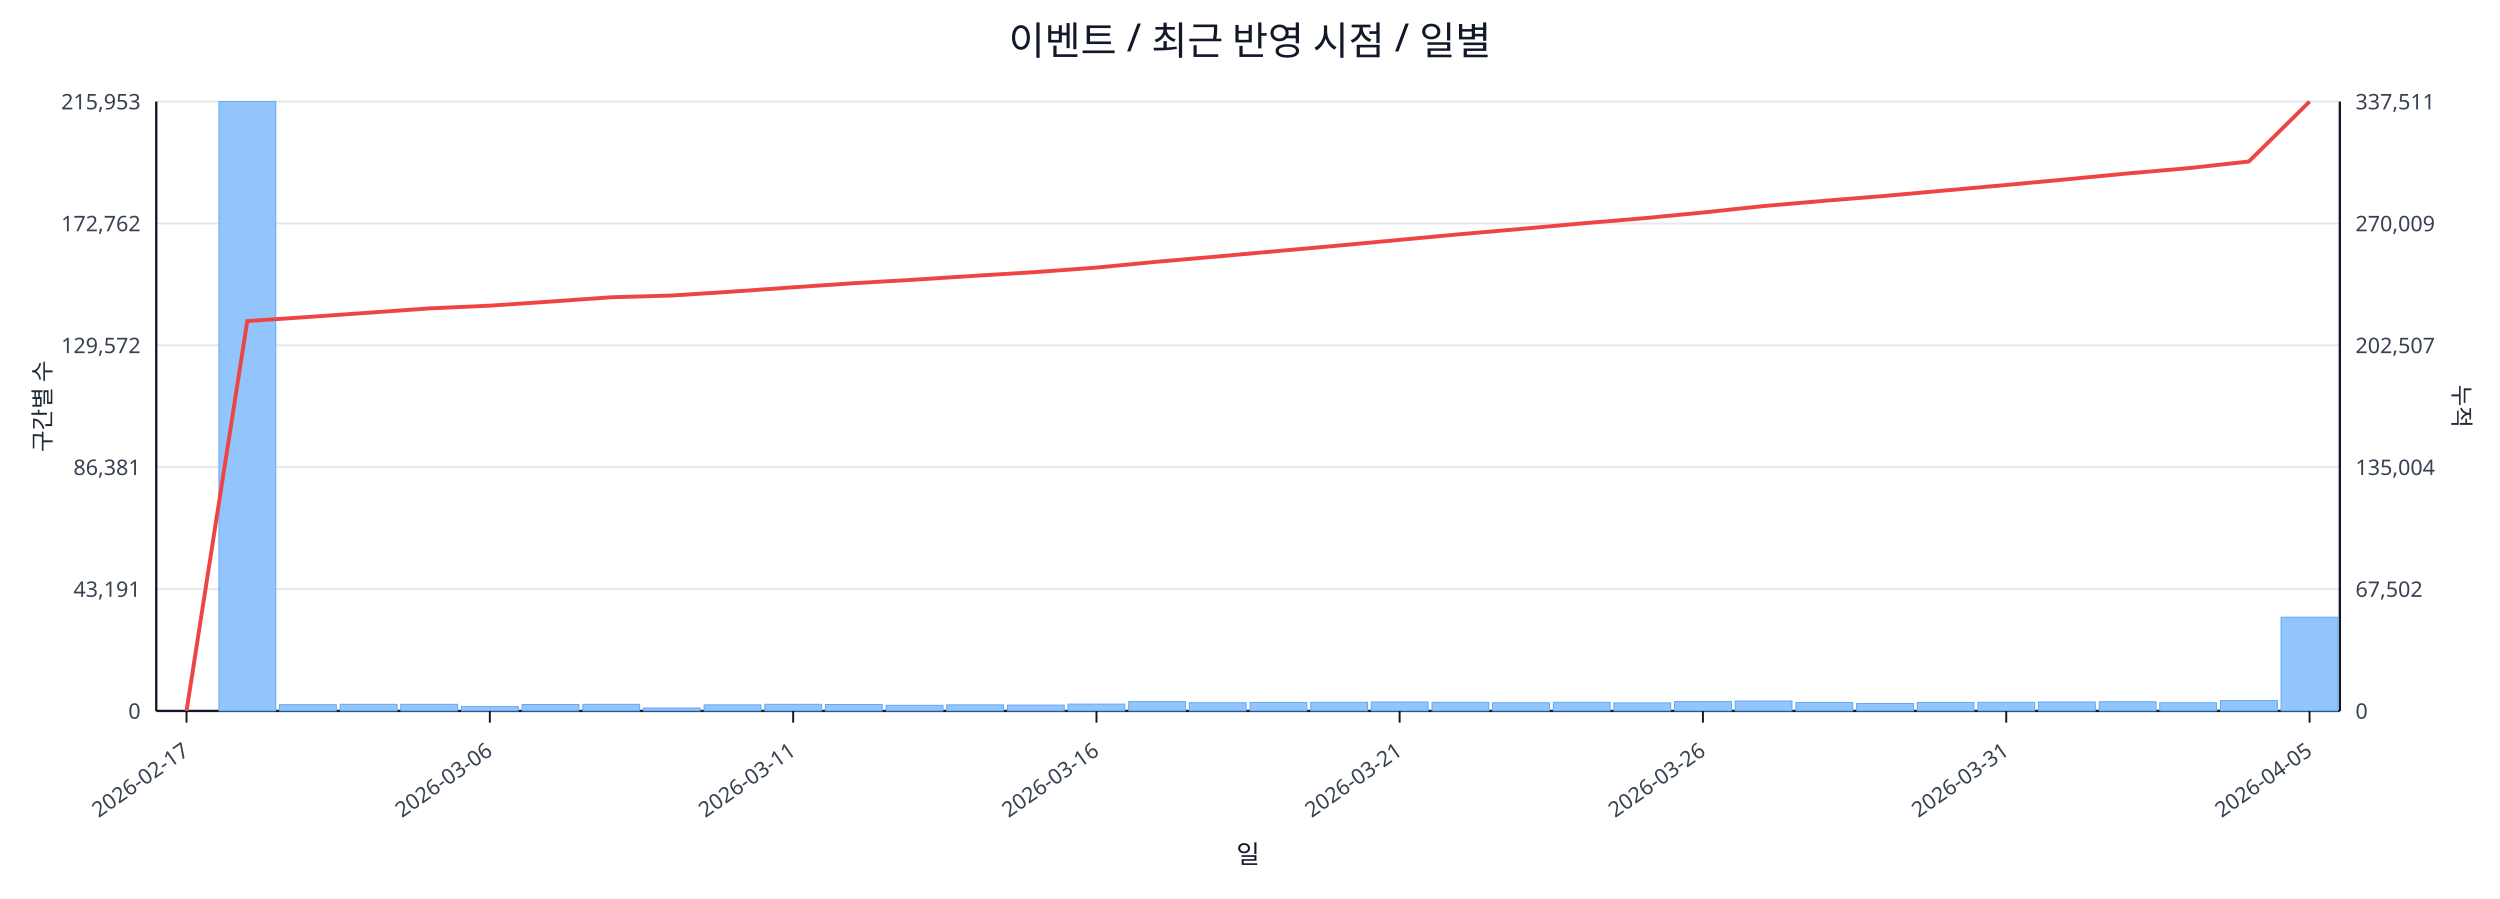
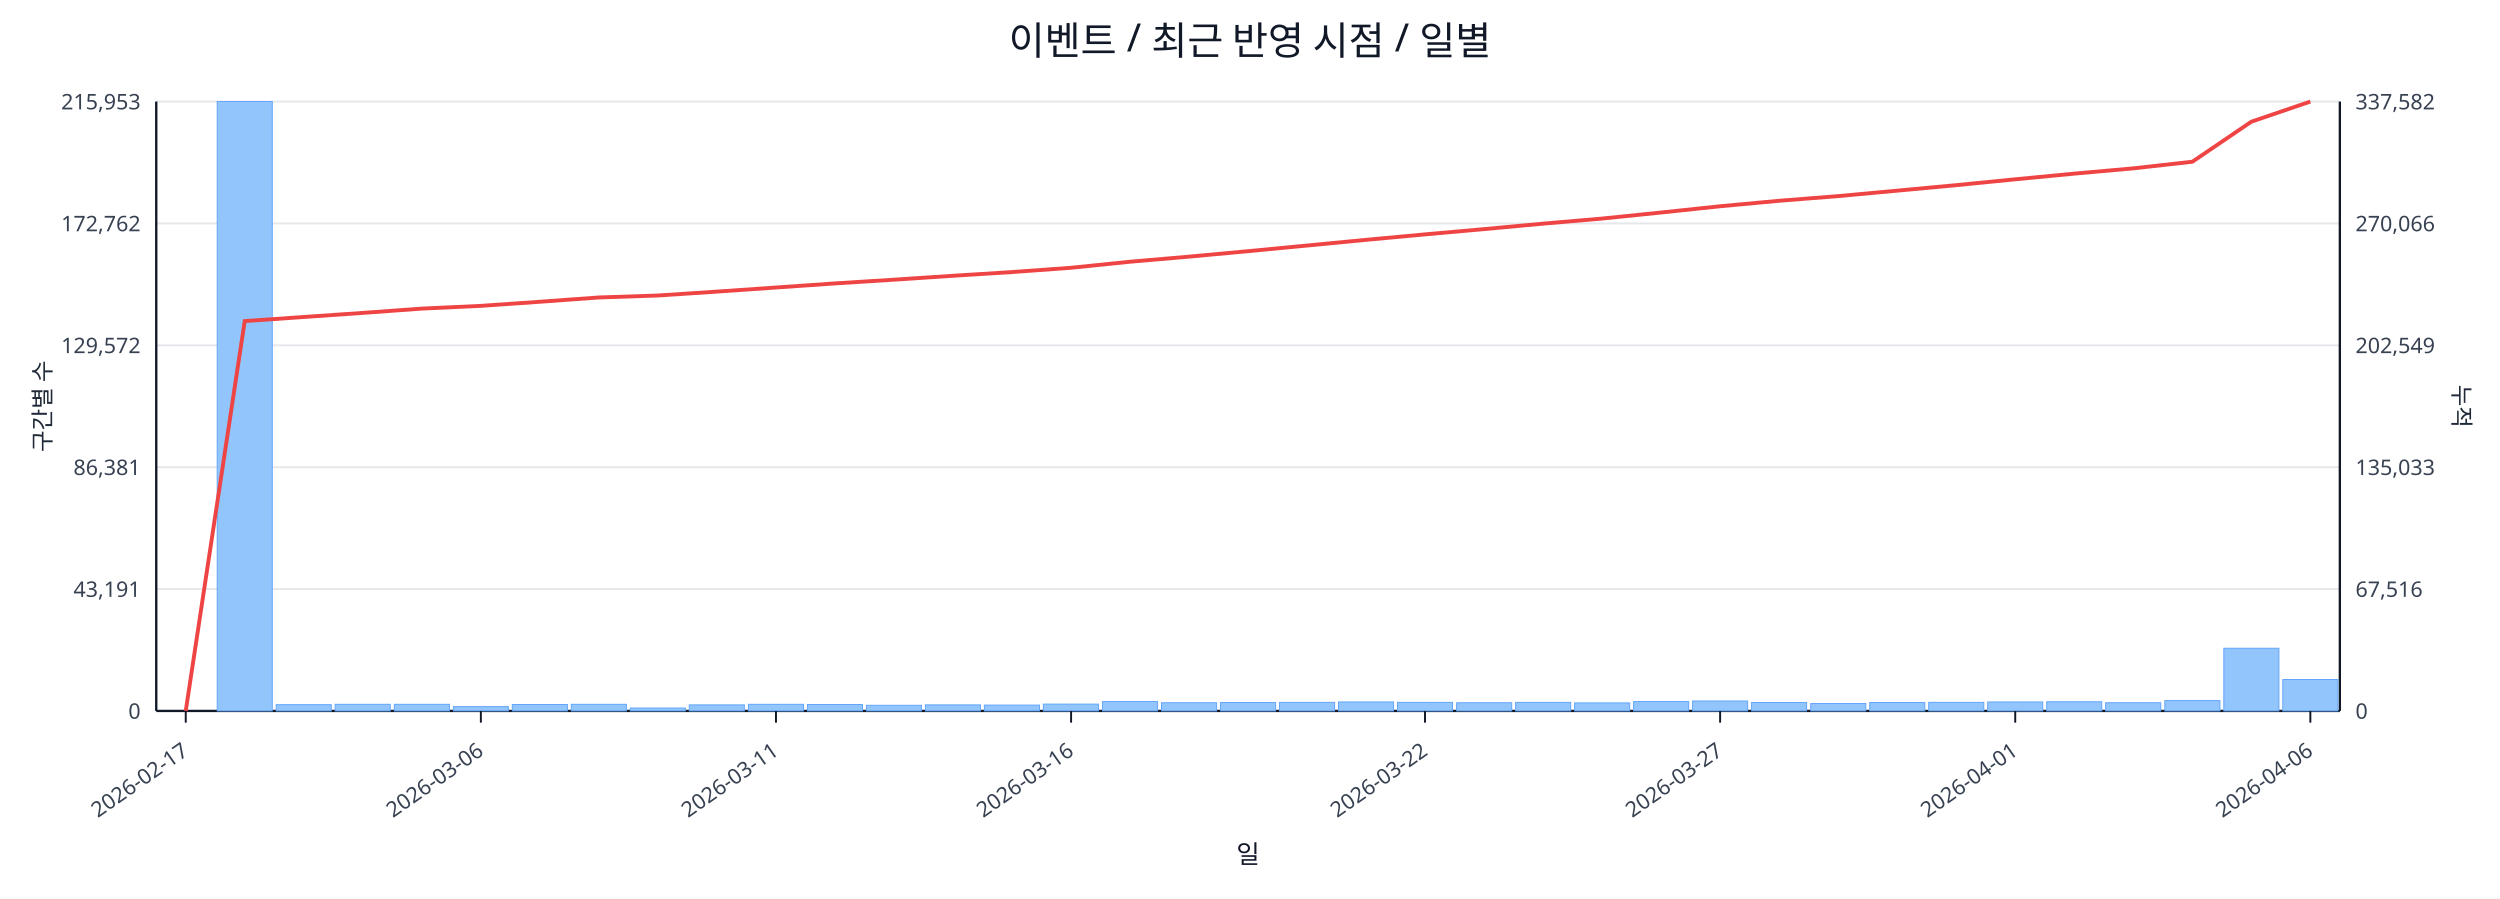
<svg xmlns="http://www.w3.org/2000/svg" width="1280" height="460" viewBox="0 0 1280 460">
  <rect x="0" y="0" width="100%" height="100%" fill="#ffffff" />
  <text x="640.0" y="28" font-size="20" text-anchor="middle" font-family="sans-serif" fill="#111827">이벤트 / 최근 반영 시점 / 일별</text>
  <line x1="80.0" y1="52.0" x2="1198.0" y2="52.0" stroke="#e5e7eb" stroke-width="1" />
  <text x="72.0" y="56.0" font-size="11" text-anchor="end" font-family="sans-serif" fill="#374151">215,953</text>
-   <text x="1206.0" y="56.0" font-size="11" text-anchor="start" font-family="sans-serif" fill="#374151">337,511</text>
+   <text x="1206.0" y="56.0" font-size="11" text-anchor="start" font-family="sans-serif" fill="#374151">337,582</text>
  <line x1="80.0" y1="114.4" x2="1198.0" y2="114.4" stroke="#e5e7eb" stroke-width="1" />
  <text x="72.0" y="118.4" font-size="11" text-anchor="end" font-family="sans-serif" fill="#374151">172,762</text>
-   <text x="1206.0" y="118.4" font-size="11" text-anchor="start" font-family="sans-serif" fill="#374151">270,009</text>
+   <text x="1206.0" y="118.4" font-size="11" text-anchor="start" font-family="sans-serif" fill="#374151">270,066</text>
  <line x1="80.0" y1="176.8" x2="1198.0" y2="176.8" stroke="#e5e7eb" stroke-width="1" />
  <text x="72.0" y="180.8" font-size="11" text-anchor="end" font-family="sans-serif" fill="#374151">129,572</text>
-   <text x="1206.0" y="180.8" font-size="11" text-anchor="start" font-family="sans-serif" fill="#374151">202,507</text>
+   <text x="1206.0" y="180.8" font-size="11" text-anchor="start" font-family="sans-serif" fill="#374151">202,549</text>
  <line x1="80.0" y1="239.2" x2="1198.0" y2="239.2" stroke="#e5e7eb" stroke-width="1" />
  <text x="72.0" y="243.2" font-size="11" text-anchor="end" font-family="sans-serif" fill="#374151">86,381</text>
-   <text x="1206.0" y="243.2" font-size="11" text-anchor="start" font-family="sans-serif" fill="#374151">135,004</text>
+   <text x="1206.0" y="243.2" font-size="11" text-anchor="start" font-family="sans-serif" fill="#374151">135,033</text>
  <line x1="80.0" y1="301.6" x2="1198.0" y2="301.6" stroke="#e5e7eb" stroke-width="1" />
  <text x="72.0" y="305.6" font-size="11" text-anchor="end" font-family="sans-serif" fill="#374151">43,191</text>
-   <text x="1206.0" y="305.6" font-size="11" text-anchor="start" font-family="sans-serif" fill="#374151">67,502</text>
+   <text x="1206.0" y="305.6" font-size="11" text-anchor="start" font-family="sans-serif" fill="#374151">67,516</text>
  <line x1="80.0" y1="364.0" x2="1198.0" y2="364.0" stroke="#e5e7eb" stroke-width="1" />
  <text x="72.0" y="368.0" font-size="11" text-anchor="end" font-family="sans-serif" fill="#374151">0</text>
  <text x="1206.0" y="368.0" font-size="11" text-anchor="start" font-family="sans-serif" fill="#374151">0</text>
  <line x1="80.0" y1="364.0" x2="1198.0" y2="364.0" stroke="#111827" stroke-width="1.2" />
  <line x1="80.0" y1="52.0" x2="80.0" y2="364.0" stroke="#111827" stroke-width="1.2" />
  <line x1="1198.0" y1="52.0" x2="1198.0" y2="364.0" stroke="#111827" stroke-width="1.2" />
-   <rect x="81.0" y="364.0" width="29.1" height="0.0" fill="#93c5fd" stroke="#60a5fa" stroke-width="0.5" />
-   <rect x="112.1" y="52.0" width="29.1" height="312.0" fill="#93c5fd" stroke="#60a5fa" stroke-width="0.5" />
-   <rect x="143.1" y="360.8" width="29.1" height="3.2" fill="#93c5fd" stroke="#60a5fa" stroke-width="0.5" />
-   <rect x="174.2" y="360.6" width="29.1" height="3.4" fill="#93c5fd" stroke="#60a5fa" stroke-width="0.5" />
-   <rect x="205.2" y="360.6" width="29.1" height="3.4" fill="#93c5fd" stroke="#60a5fa" stroke-width="0.5" />
-   <rect x="236.3" y="361.8" width="29.1" height="2.2" fill="#93c5fd" stroke="#60a5fa" stroke-width="0.5" />
-   <rect x="267.3" y="360.7" width="29.1" height="3.3" fill="#93c5fd" stroke="#60a5fa" stroke-width="0.5" />
-   <rect x="298.4" y="360.6" width="29.1" height="3.4" fill="#93c5fd" stroke="#60a5fa" stroke-width="0.5" />
-   <rect x="329.4" y="362.5" width="29.1" height="1.5" fill="#93c5fd" stroke="#60a5fa" stroke-width="0.5" />
-   <rect x="360.5" y="360.9" width="29.1" height="3.1" fill="#93c5fd" stroke="#60a5fa" stroke-width="0.5" />
-   <rect x="391.6" y="360.6" width="29.1" height="3.4" fill="#93c5fd" stroke="#60a5fa" stroke-width="0.5" />
-   <rect x="422.6" y="360.7" width="29.1" height="3.3" fill="#93c5fd" stroke="#60a5fa" stroke-width="0.5" />
-   <rect x="453.7" y="361.1" width="29.1" height="2.9" fill="#93c5fd" stroke="#60a5fa" stroke-width="0.5" />
-   <rect x="484.7" y="360.9" width="29.1" height="3.1" fill="#93c5fd" stroke="#60a5fa" stroke-width="0.5" />
-   <rect x="515.8" y="361.0" width="29.1" height="3.0" fill="#93c5fd" stroke="#60a5fa" stroke-width="0.5" />
-   <rect x="546.8" y="360.5" width="29.1" height="3.5" fill="#93c5fd" stroke="#60a5fa" stroke-width="0.5" />
-   <rect x="577.9" y="359.2" width="29.1" height="4.8" fill="#93c5fd" stroke="#60a5fa" stroke-width="0.5" />
-   <rect x="608.9" y="359.8" width="29.1" height="4.2" fill="#93c5fd" stroke="#60a5fa" stroke-width="0.5" />
-   <rect x="640.0" y="359.7" width="29.1" height="4.3" fill="#93c5fd" stroke="#60a5fa" stroke-width="0.5" />
-   <rect x="671.1" y="359.6" width="29.1" height="4.4" fill="#93c5fd" stroke="#60a5fa" stroke-width="0.5" />
-   <rect x="702.1" y="359.4" width="29.1" height="4.6" fill="#93c5fd" stroke="#60a5fa" stroke-width="0.5" />
-   <rect x="733.2" y="359.6" width="29.1" height="4.4" fill="#93c5fd" stroke="#60a5fa" stroke-width="0.5" />
-   <rect x="764.2" y="359.8" width="29.1" height="4.2" fill="#93c5fd" stroke="#60a5fa" stroke-width="0.5" />
-   <rect x="795.3" y="359.6" width="29.1" height="4.4" fill="#93c5fd" stroke="#60a5fa" stroke-width="0.5" />
-   <rect x="826.3" y="359.9" width="29.1" height="4.1" fill="#93c5fd" stroke="#60a5fa" stroke-width="0.5" />
-   <rect x="857.4" y="359.2" width="29.1" height="4.8" fill="#93c5fd" stroke="#60a5fa" stroke-width="0.5" />
-   <rect x="888.4" y="358.9" width="29.1" height="5.1" fill="#93c5fd" stroke="#60a5fa" stroke-width="0.5" />
-   <rect x="919.5" y="359.7" width="29.1" height="4.3" fill="#93c5fd" stroke="#60a5fa" stroke-width="0.5" />
-   <rect x="950.6" y="360.2" width="29.1" height="3.8" fill="#93c5fd" stroke="#60a5fa" stroke-width="0.5" />
-   <rect x="981.6" y="359.7" width="29.1" height="4.3" fill="#93c5fd" stroke="#60a5fa" stroke-width="0.5" />
-   <rect x="1012.7" y="359.6" width="29.1" height="4.4" fill="#93c5fd" stroke="#60a5fa" stroke-width="0.5" />
-   <rect x="1043.7" y="359.4" width="29.1" height="4.6" fill="#93c5fd" stroke="#60a5fa" stroke-width="0.5" />
-   <rect x="1074.8" y="359.3" width="29.1" height="4.7" fill="#93c5fd" stroke="#60a5fa" stroke-width="0.5" />
-   <rect x="1105.8" y="359.8" width="29.1" height="4.2" fill="#93c5fd" stroke="#60a5fa" stroke-width="0.5" />
-   <rect x="1136.9" y="358.7" width="29.1" height="5.3" fill="#93c5fd" stroke="#60a5fa" stroke-width="0.5" />
-   <rect x="1167.9" y="316.0" width="29.1" height="48.0" fill="#93c5fd" stroke="#60a5fa" stroke-width="0.5" />
-   <polyline fill="none" stroke="#ef4444" stroke-width="2" points="95.5,364.0 126.6,164.4 157.6,162.3 188.7,160.1 219.8,157.9 250.8,156.5 281.9,154.4 312.9,152.2 344.0,151.3 375.0,149.3 406.1,147.1 437.1,145.0 468.2,143.2 499.2,141.2 530.3,139.3 561.4,137.0 592.4,134.0 623.5,131.3 654.5,128.5 685.6,125.7 716.6,122.8 747.7,119.9 778.8,117.2 809.8,114.4 840.9,111.8 871.9,108.8 903.0,105.5 934.0,102.8 965.1,100.3 996.1,97.5 1027.2,94.7 1058.2,91.8 1089.3,88.8 1120.4,86.1 1151.4,82.7 1182.5,52.0" />
-   <line x1="95.5" y1="364.0" x2="95.5" y2="370.0" stroke="#111827" stroke-width="1" />
-   <text x="97.5" y="386.0" font-size="11" text-anchor="end" transform="rotate(-35 97.5 386.0)" font-family="sans-serif" fill="#374151">2026-02-17</text>
-   <line x1="250.8" y1="364.0" x2="250.8" y2="370.0" stroke="#111827" stroke-width="1" />
-   <text x="252.8" y="386.0" font-size="11" text-anchor="end" transform="rotate(-35 252.8 386.0)" font-family="sans-serif" fill="#374151">2026-03-06</text>
-   <line x1="406.1" y1="364.0" x2="406.1" y2="370.0" stroke="#111827" stroke-width="1" />
-   <text x="408.1" y="386.0" font-size="11" text-anchor="end" transform="rotate(-35 408.1 386.0)" font-family="sans-serif" fill="#374151">2026-03-11</text>
-   <line x1="561.4" y1="364.0" x2="561.4" y2="370.0" stroke="#111827" stroke-width="1" />
-   <text x="563.4" y="386.0" font-size="11" text-anchor="end" transform="rotate(-35 563.4 386.0)" font-family="sans-serif" fill="#374151">2026-03-16</text>
-   <line x1="716.6" y1="364.0" x2="716.6" y2="370.0" stroke="#111827" stroke-width="1" />
-   <text x="718.6" y="386.0" font-size="11" text-anchor="end" transform="rotate(-35 718.6 386.0)" font-family="sans-serif" fill="#374151">2026-03-21</text>
-   <line x1="871.9" y1="364.0" x2="871.9" y2="370.0" stroke="#111827" stroke-width="1" />
-   <text x="873.9" y="386.0" font-size="11" text-anchor="end" transform="rotate(-35 873.9 386.0)" font-family="sans-serif" fill="#374151">2026-03-26</text>
-   <line x1="1027.2" y1="364.0" x2="1027.2" y2="370.0" stroke="#111827" stroke-width="1" />
-   <text x="1029.2" y="386.0" font-size="11" text-anchor="end" transform="rotate(-35 1029.2 386.0)" font-family="sans-serif" fill="#374151">2026-03-31</text>
-   <line x1="1182.5" y1="364.0" x2="1182.5" y2="370.0" stroke="#111827" stroke-width="1" />
-   <text x="1184.5" y="386.0" font-size="11" text-anchor="end" transform="rotate(-35 1184.5 386.0)" font-family="sans-serif" fill="#374151">2026-04-05</text>
+   <rect x="81.0" y="364.0" width="28.2" height="0.0" fill="#93c5fd" stroke="#60a5fa" stroke-width="0.5" />
+   <rect x="111.2" y="52.0" width="28.2" height="312.0" fill="#93c5fd" stroke="#60a5fa" stroke-width="0.5" />
+   <rect x="141.4" y="360.8" width="28.2" height="3.2" fill="#93c5fd" stroke="#60a5fa" stroke-width="0.5" />
+   <rect x="171.6" y="360.6" width="28.2" height="3.4" fill="#93c5fd" stroke="#60a5fa" stroke-width="0.5" />
+   <rect x="201.9" y="360.6" width="28.2" height="3.4" fill="#93c5fd" stroke="#60a5fa" stroke-width="0.5" />
+   <rect x="232.1" y="361.8" width="28.2" height="2.2" fill="#93c5fd" stroke="#60a5fa" stroke-width="0.5" />
+   <rect x="262.3" y="360.7" width="28.2" height="3.3" fill="#93c5fd" stroke="#60a5fa" stroke-width="0.5" />
+   <rect x="292.5" y="360.6" width="28.2" height="3.4" fill="#93c5fd" stroke="#60a5fa" stroke-width="0.5" />
+   <rect x="322.7" y="362.5" width="28.2" height="1.5" fill="#93c5fd" stroke="#60a5fa" stroke-width="0.5" />
+   <rect x="352.9" y="360.9" width="28.2" height="3.1" fill="#93c5fd" stroke="#60a5fa" stroke-width="0.5" />
+   <rect x="383.2" y="360.6" width="28.2" height="3.4" fill="#93c5fd" stroke="#60a5fa" stroke-width="0.5" />
+   <rect x="413.4" y="360.7" width="28.2" height="3.3" fill="#93c5fd" stroke="#60a5fa" stroke-width="0.5" />
+   <rect x="443.6" y="361.1" width="28.2" height="2.9" fill="#93c5fd" stroke="#60a5fa" stroke-width="0.5" />
+   <rect x="473.8" y="360.9" width="28.2" height="3.1" fill="#93c5fd" stroke="#60a5fa" stroke-width="0.5" />
+   <rect x="504.0" y="361.0" width="28.2" height="3.0" fill="#93c5fd" stroke="#60a5fa" stroke-width="0.5" />
+   <rect x="534.2" y="360.5" width="28.2" height="3.5" fill="#93c5fd" stroke="#60a5fa" stroke-width="0.5" />
+   <rect x="564.5" y="359.2" width="28.2" height="4.8" fill="#93c5fd" stroke="#60a5fa" stroke-width="0.5" />
+   <rect x="594.7" y="359.8" width="28.2" height="4.2" fill="#93c5fd" stroke="#60a5fa" stroke-width="0.5" />
+   <rect x="624.9" y="359.7" width="28.2" height="4.3" fill="#93c5fd" stroke="#60a5fa" stroke-width="0.5" />
+   <rect x="655.1" y="359.6" width="28.2" height="4.4" fill="#93c5fd" stroke="#60a5fa" stroke-width="0.5" />
+   <rect x="685.3" y="359.4" width="28.2" height="4.6" fill="#93c5fd" stroke="#60a5fa" stroke-width="0.5" />
+   <rect x="715.5" y="359.6" width="28.2" height="4.4" fill="#93c5fd" stroke="#60a5fa" stroke-width="0.5" />
+   <rect x="745.8" y="359.8" width="28.2" height="4.2" fill="#93c5fd" stroke="#60a5fa" stroke-width="0.5" />
+   <rect x="776.0" y="359.6" width="28.2" height="4.4" fill="#93c5fd" stroke="#60a5fa" stroke-width="0.5" />
+   <rect x="806.2" y="359.9" width="28.2" height="4.1" fill="#93c5fd" stroke="#60a5fa" stroke-width="0.5" />
+   <rect x="836.4" y="359.2" width="28.2" height="4.8" fill="#93c5fd" stroke="#60a5fa" stroke-width="0.5" />
+   <rect x="866.6" y="358.9" width="28.2" height="5.1" fill="#93c5fd" stroke="#60a5fa" stroke-width="0.5" />
+   <rect x="896.8" y="359.7" width="28.2" height="4.3" fill="#93c5fd" stroke="#60a5fa" stroke-width="0.5" />
+   <rect x="927.1" y="360.2" width="28.2" height="3.8" fill="#93c5fd" stroke="#60a5fa" stroke-width="0.5" />
+   <rect x="957.3" y="359.7" width="28.2" height="4.3" fill="#93c5fd" stroke="#60a5fa" stroke-width="0.5" />
+   <rect x="987.5" y="359.6" width="28.2" height="4.4" fill="#93c5fd" stroke="#60a5fa" stroke-width="0.5" />
+   <rect x="1017.7" y="359.4" width="28.2" height="4.6" fill="#93c5fd" stroke="#60a5fa" stroke-width="0.5" />
+   <rect x="1047.9" y="359.3" width="28.2" height="4.7" fill="#93c5fd" stroke="#60a5fa" stroke-width="0.5" />
+   <rect x="1078.1" y="359.8" width="28.2" height="4.2" fill="#93c5fd" stroke="#60a5fa" stroke-width="0.5" />
+   <rect x="1108.4" y="358.7" width="28.2" height="5.3" fill="#93c5fd" stroke="#60a5fa" stroke-width="0.5" />
+   <rect x="1138.6" y="331.9" width="28.2" height="32.1" fill="#93c5fd" stroke="#60a5fa" stroke-width="0.5" />
+   <rect x="1168.8" y="347.9" width="28.2" height="16.1" fill="#93c5fd" stroke="#60a5fa" stroke-width="0.5" />
+   <polyline fill="none" stroke="#ef4444" stroke-width="2" points="95.1,364.0 125.3,164.4 155.5,162.3 185.8,160.2 216.0,158.0 246.2,156.6 276.4,154.5 306.6,152.3 336.8,151.3 367.1,149.3 397.3,147.2 427.5,145.1 457.7,143.2 487.9,141.2 518.1,139.3 548.4,137.1 578.6,134.0 608.8,131.4 639.0,128.6 669.2,125.7 699.4,122.8 729.6,120.0 759.9,117.3 790.1,114.5 820.3,111.9 850.5,108.8 880.7,105.6 910.9,102.8 941.2,100.4 971.4,97.6 1001.6,94.8 1031.8,91.8 1062.0,88.9 1092.2,86.2 1122.5,82.8 1152.7,62.3 1182.9,52.0" />
+   <line x1="95.1" y1="364.0" x2="95.1" y2="370.0" stroke="#111827" stroke-width="1" />
+   <text x="97.1" y="386.0" font-size="11" text-anchor="end" transform="rotate(-35 97.1 386.0)" font-family="sans-serif" fill="#374151">2026-02-17</text>
+   <line x1="246.2" y1="364.0" x2="246.2" y2="370.0" stroke="#111827" stroke-width="1" />
+   <text x="248.2" y="386.0" font-size="11" text-anchor="end" transform="rotate(-35 248.2 386.0)" font-family="sans-serif" fill="#374151">2026-03-06</text>
+   <line x1="397.3" y1="364.0" x2="397.3" y2="370.0" stroke="#111827" stroke-width="1" />
+   <text x="399.3" y="386.0" font-size="11" text-anchor="end" transform="rotate(-35 399.3 386.0)" font-family="sans-serif" fill="#374151">2026-03-11</text>
+   <line x1="548.4" y1="364.0" x2="548.4" y2="370.0" stroke="#111827" stroke-width="1" />
+   <text x="550.4" y="386.0" font-size="11" text-anchor="end" transform="rotate(-35 550.4 386.0)" font-family="sans-serif" fill="#374151">2026-03-16</text>
+   <line x1="729.6" y1="364.0" x2="729.6" y2="370.0" stroke="#111827" stroke-width="1" />
+   <text x="731.6" y="386.0" font-size="11" text-anchor="end" transform="rotate(-35 731.6 386.0)" font-family="sans-serif" fill="#374151">2026-03-22</text>
+   <line x1="880.7" y1="364.0" x2="880.7" y2="370.0" stroke="#111827" stroke-width="1" />
+   <text x="882.7" y="386.0" font-size="11" text-anchor="end" transform="rotate(-35 882.7 386.0)" font-family="sans-serif" fill="#374151">2026-03-27</text>
+   <line x1="1031.8" y1="364.0" x2="1031.8" y2="370.0" stroke="#111827" stroke-width="1" />
+   <text x="1033.8" y="386.0" font-size="11" text-anchor="end" transform="rotate(-35 1033.8 386.0)" font-family="sans-serif" fill="#374151">2026-04-01</text>
+   <line x1="1182.9" y1="364.0" x2="1182.9" y2="370.0" stroke="#111827" stroke-width="1" />
+   <text x="1184.9" y="386.0" font-size="11" text-anchor="end" transform="rotate(-35 1184.9 386.0)" font-family="sans-serif" fill="#374151">2026-04-06</text>
  <text x="26" y="208.0" font-size="12" transform="rotate(-90 26 208.0)" text-anchor="middle" font-family="sans-serif" fill="#1f2937">구간별 수</text>
  <text x="1256.0" y="208.0" font-size="12" transform="rotate(90 1256.0 208.0)" text-anchor="middle" font-family="sans-serif" fill="#1f2937">누적</text>
  <text x="639.0" y="442.0" font-size="13" text-anchor="middle" font-family="sans-serif" fill="#111827">일</text>
</svg>
